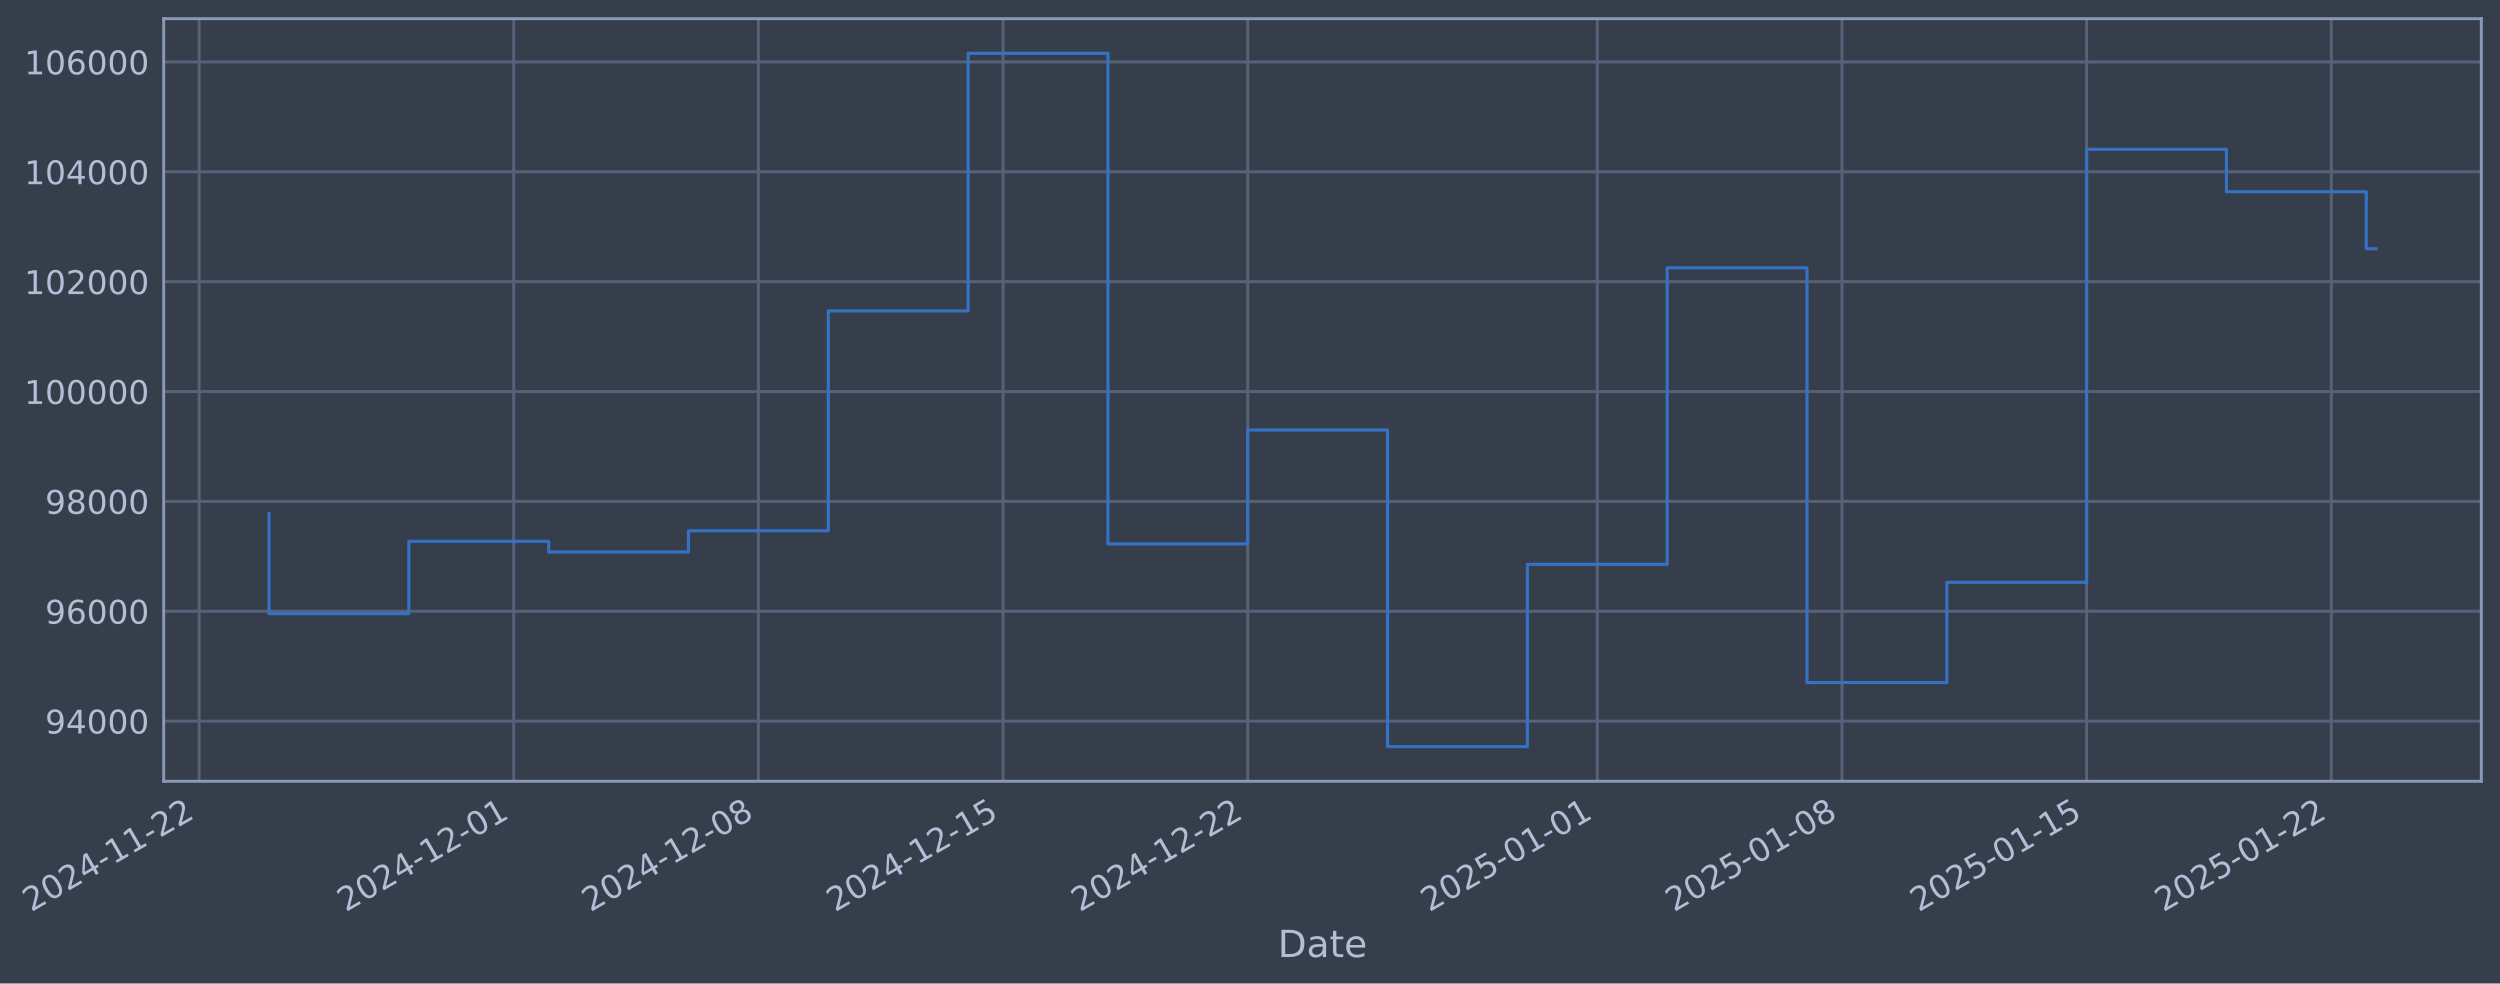
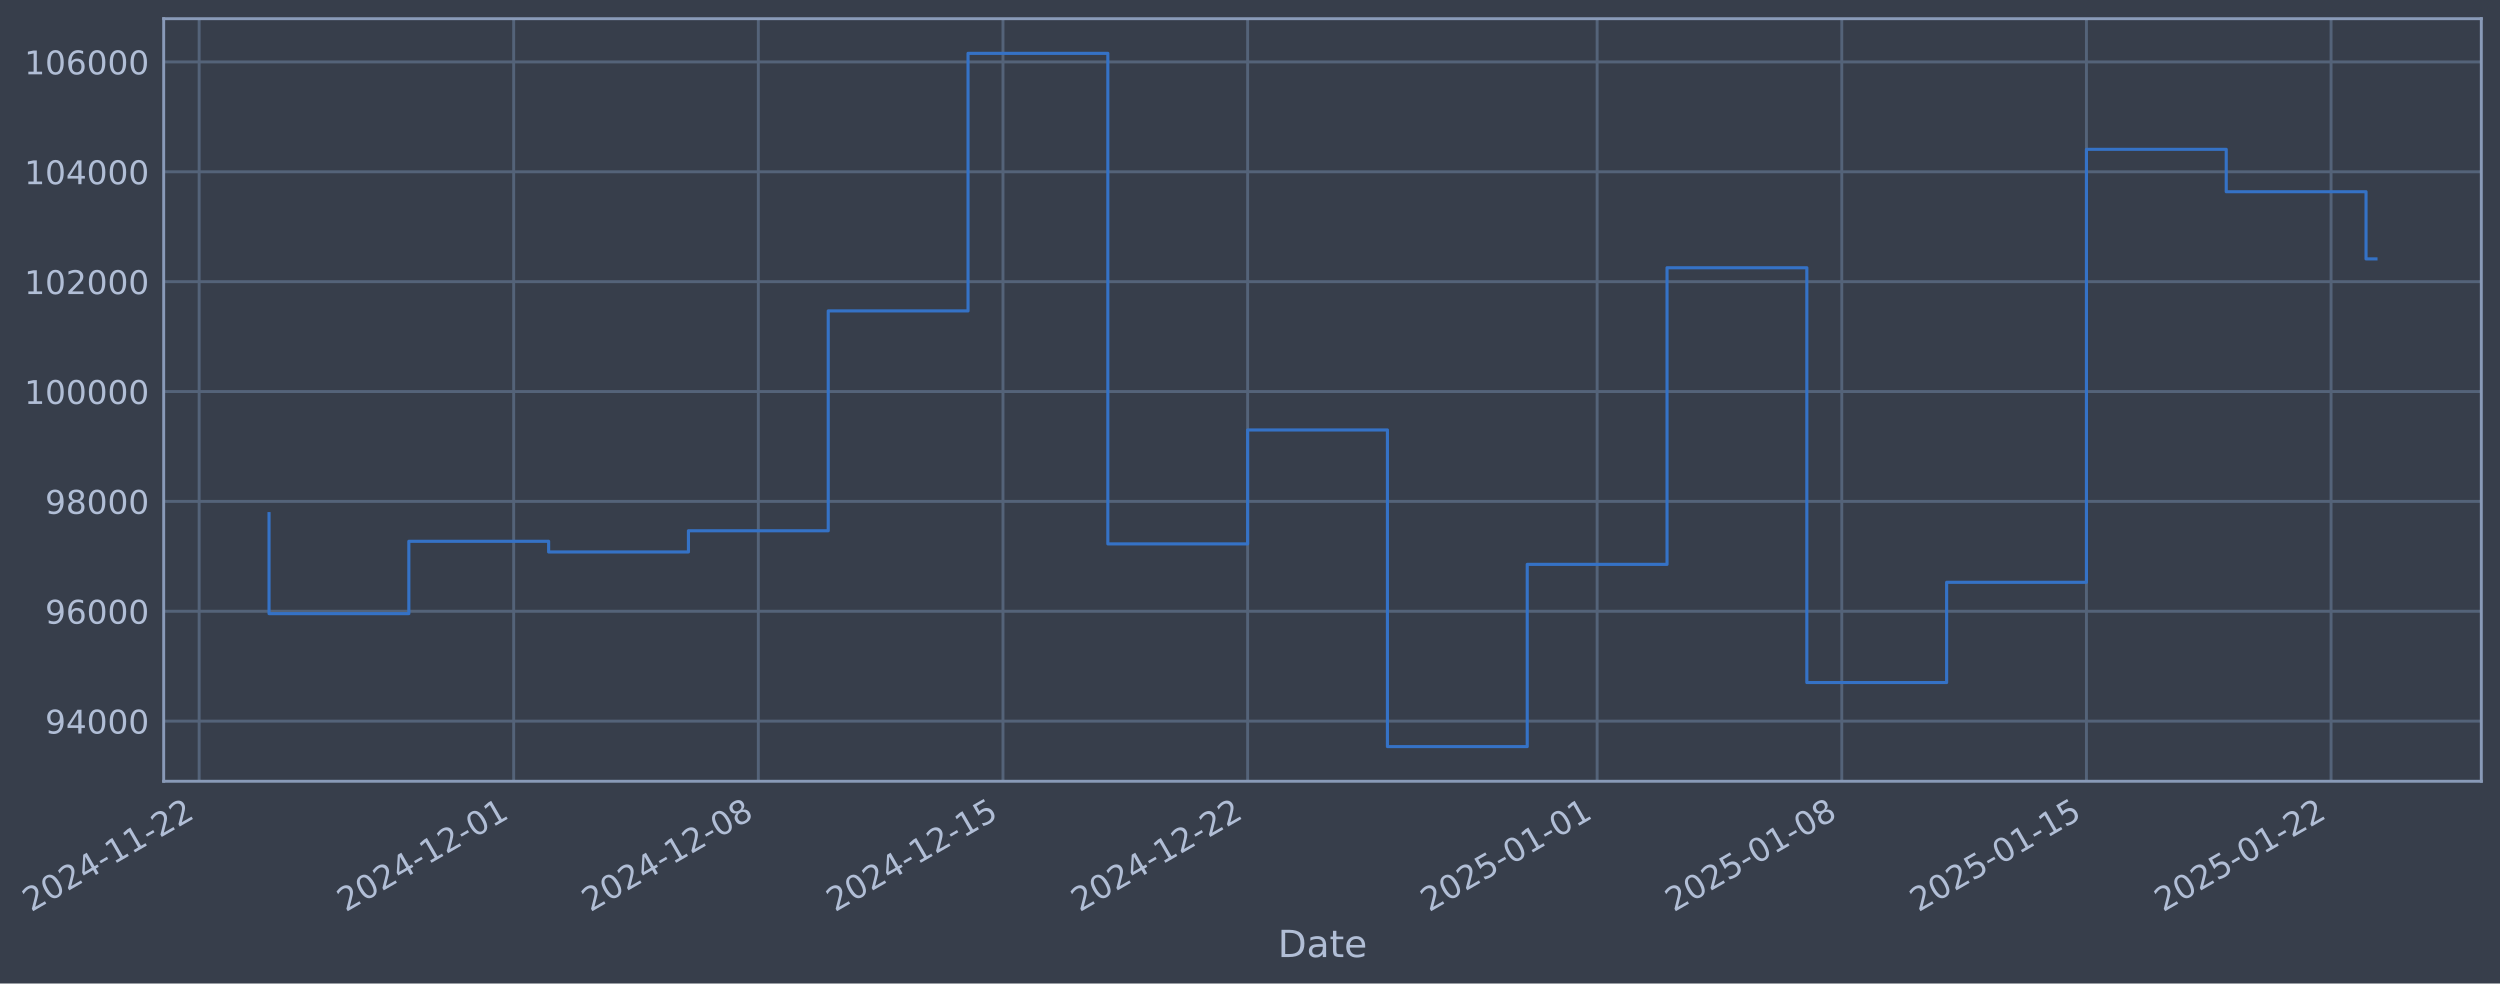
- <svg xmlns="http://www.w3.org/2000/svg" xmlns:xlink="http://www.w3.org/1999/xlink" width="963.061pt" height="378.87pt" viewBox="0 0 963.061 378.87" version="1.1">
+ <svg xmlns="http://www.w3.org/2000/svg" xmlns:xlink="http://www.w3.org/1999/xlink" width="963.058pt" height="378.87pt" viewBox="0 0 963.058 378.87" version="1.1">
  <defs>
    <style type="text/css">*{stroke-linejoin: round; stroke-linecap: butt}</style>
  </defs>
  <g id="figure_1">
    <g id="patch_1">
-       <path d="M 0 378.87  L 963.061 378.87  L 963.061 0  L 0 0  z " style="fill: #373e4b" />
+       <path d="M 0 378.87  L 963.058 378.87  L 963.058 0  L 0 0  z " style="fill: #373e4b" />
    </g>
    <g id="axes_1">
      <g id="patch_2">
-         <path d="M 63.061 300.96  L 955.861 300.96  L 955.861 7.2  L 63.061 7.2  z " style="fill: #373e4b" />
+         <path d="M 63.058 300.96  L 955.858 300.96  L 955.858 7.2  L 63.058 7.2  z " style="fill: #373e4b" />
      </g>
      <g id="matplotlib.axis_1">
        <g id="xtick_1">
          <g id="line2d_1">
-             <path d="M 76.713 300.96  L 76.713 7.2  " clip-path="url(#p752950e5ca)" style="fill: none; stroke: #546379; stroke-width: 1.12; stroke-linecap: square" />
+             <path d="M 76.713 300.96  L 76.713 7.2  " clip-path="url(#p9616a00517)" style="fill: none; stroke: #546379; stroke-width: 1.12; stroke-linecap: square" />
          </g>
          <g id="line2d_2" />
          <g id="text_1">
            <g style="fill: #b1bed6" transform="translate(11.98702 351.4642) rotate(-30) scale(0.126 -0.126)">
              <defs>
                <path id="DejaVuSans-32" d="M 1228 531  L 3431 531  L 3431 0  L 469 0  L 469 531  Q 828 903 1448 1529  Q 2069 2156 2228 2338  Q 2531 2678 2651 2914  Q 2772 3150 2772 3378  Q 2772 3750 2511 3984  Q 2250 4219 1831 4219  Q 1534 4219 1204 4116  Q 875 4013 500 3803  L 500 4441  Q 881 4594 1212 4672  Q 1544 4750 1819 4750  Q 2544 4750 2975 4387  Q 3406 4025 3406 3419  Q 3406 3131 3298 2873  Q 3191 2616 2906 2266  Q 2828 2175 2409 1742  Q 1991 1309 1228 531  z " transform="scale(0.015625)" />
                <path id="DejaVuSans-30" d="M 2034 4250  Q 1547 4250 1301 3770  Q 1056 3291 1056 2328  Q 1056 1369 1301 889  Q 1547 409 2034 409  Q 2525 409 2770 889  Q 3016 1369 3016 2328  Q 3016 3291 2770 3770  Q 2525 4250 2034 4250  z M 2034 4750  Q 2819 4750 3233 4129  Q 3647 3509 3647 2328  Q 3647 1150 3233 529  Q 2819 -91 2034 -91  Q 1250 -91 836 529  Q 422 1150 422 2328  Q 422 3509 836 4129  Q 1250 4750 2034 4750  z " transform="scale(0.015625)" />
                <path id="DejaVuSans-34" d="M 2419 4116  L 825 1625  L 2419 1625  L 2419 4116  z M 2253 4666  L 3047 4666  L 3047 1625  L 3713 1625  L 3713 1100  L 3047 1100  L 3047 0  L 2419 0  L 2419 1100  L 313 1100  L 313 1709  L 2253 4666  z " transform="scale(0.015625)" />
                <path id="DejaVuSans-2d" d="M 313 2009  L 1997 2009  L 1997 1497  L 313 1497  L 313 2009  z " transform="scale(0.015625)" />
                <path id="DejaVuSans-31" d="M 794 531  L 1825 531  L 1825 4091  L 703 3866  L 703 4441  L 1819 4666  L 2450 4666  L 2450 531  L 3481 531  L 3481 0  L 794 0  L 794 531  z " transform="scale(0.015625)" />
              </defs>
              <use xlink:href="#DejaVuSans-32" />
              <use xlink:href="#DejaVuSans-30" transform="translate(63.62305 0)" />
              <use xlink:href="#DejaVuSans-32" transform="translate(127.2461 0)" />
              <use xlink:href="#DejaVuSans-34" transform="translate(190.8691 0)" />
              <use xlink:href="#DejaVuSans-2d" transform="translate(254.4922 0)" />
              <use xlink:href="#DejaVuSans-31" transform="translate(290.5762 0)" />
              <use xlink:href="#DejaVuSans-31" transform="translate(354.1992 0)" />
              <use xlink:href="#DejaVuSans-2d" transform="translate(417.8223 0)" />
              <use xlink:href="#DejaVuSans-32" transform="translate(453.9062 0)" />
              <use xlink:href="#DejaVuSans-32" transform="translate(517.5293 0)" />
            </g>
          </g>
        </g>
        <g id="xtick_2">
          <g id="line2d_3">
-             <path d="M 197.897 300.96  L 197.897 7.2  " clip-path="url(#p752950e5ca)" style="fill: none; stroke: #546379; stroke-width: 1.12; stroke-linecap: square" />
+             <path d="M 197.884 300.96  L 197.884 7.2  " clip-path="url(#p9616a00517)" style="fill: none; stroke: #546379; stroke-width: 1.12; stroke-linecap: square" />
          </g>
          <g id="line2d_4" />
          <g id="text_2">
-             <g style="fill: #b1bed6" transform="translate(133.1714 351.4642) rotate(-30) scale(0.126 -0.126)">
+             <g style="fill: #b1bed6" transform="translate(133.1586 351.4642) rotate(-30) scale(0.126 -0.126)">
              <use xlink:href="#DejaVuSans-32" />
              <use xlink:href="#DejaVuSans-30" transform="translate(63.62305 0)" />
              <use xlink:href="#DejaVuSans-32" transform="translate(127.2461 0)" />
              <use xlink:href="#DejaVuSans-34" transform="translate(190.8691 0)" />
              <use xlink:href="#DejaVuSans-2d" transform="translate(254.4922 0)" />
              <use xlink:href="#DejaVuSans-31" transform="translate(290.5762 0)" />
              <use xlink:href="#DejaVuSans-32" transform="translate(354.1992 0)" />
              <use xlink:href="#DejaVuSans-2d" transform="translate(417.8223 0)" />
              <use xlink:href="#DejaVuSans-30" transform="translate(453.9062 0)" />
              <use xlink:href="#DejaVuSans-31" transform="translate(517.5293 0)" />
            </g>
          </g>
        </g>
        <g id="xtick_3">
          <g id="line2d_5">
-             <path d="M 292.151 300.96  L 292.151 7.2  " clip-path="url(#p752950e5ca)" style="fill: none; stroke: #546379; stroke-width: 1.12; stroke-linecap: square" />
+             <path d="M 292.129 300.96  L 292.129 7.2  " clip-path="url(#p9616a00517)" style="fill: none; stroke: #546379; stroke-width: 1.12; stroke-linecap: square" />
          </g>
          <g id="line2d_6" />
          <g id="text_3">
-             <g style="fill: #b1bed6" transform="translate(227.4259 351.4642) rotate(-30) scale(0.126 -0.126)">
+             <g style="fill: #b1bed6" transform="translate(227.4031 351.4642) rotate(-30) scale(0.126 -0.126)">
              <defs>
                <path id="DejaVuSans-38" d="M 2034 2216  Q 1584 2216 1326 1975  Q 1069 1734 1069 1313  Q 1069 891 1326 650  Q 1584 409 2034 409  Q 2484 409 2743 651  Q 3003 894 3003 1313  Q 3003 1734 2745 1975  Q 2488 2216 2034 2216  z M 1403 2484  Q 997 2584 770 2862  Q 544 3141 544 3541  Q 544 4100 942 4425  Q 1341 4750 2034 4750  Q 2731 4750 3128 4425  Q 3525 4100 3525 3541  Q 3525 3141 3298 2862  Q 3072 2584 2669 2484  Q 3125 2378 3379 2068  Q 3634 1759 3634 1313  Q 3634 634 3220 271  Q 2806 -91 2034 -91  Q 1263 -91 848 271  Q 434 634 434 1313  Q 434 1759 690 2068  Q 947 2378 1403 2484  z M 1172 3481  Q 1172 3119 1398 2916  Q 1625 2713 2034 2713  Q 2441 2713 2670 2916  Q 2900 3119 2900 3481  Q 2900 3844 2670 4047  Q 2441 4250 2034 4250  Q 1625 4250 1398 4047  Q 1172 3844 1172 3481  z " transform="scale(0.015625)" />
              </defs>
              <use xlink:href="#DejaVuSans-32" />
              <use xlink:href="#DejaVuSans-30" transform="translate(63.62305 0)" />
              <use xlink:href="#DejaVuSans-32" transform="translate(127.2461 0)" />
              <use xlink:href="#DejaVuSans-34" transform="translate(190.8691 0)" />
              <use xlink:href="#DejaVuSans-2d" transform="translate(254.4922 0)" />
              <use xlink:href="#DejaVuSans-31" transform="translate(290.5762 0)" />
              <use xlink:href="#DejaVuSans-32" transform="translate(354.1992 0)" />
              <use xlink:href="#DejaVuSans-2d" transform="translate(417.8223 0)" />
              <use xlink:href="#DejaVuSans-30" transform="translate(453.9062 0)" />
              <use xlink:href="#DejaVuSans-38" transform="translate(517.5293 0)" />
            </g>
          </g>
        </g>
        <g id="xtick_4">
          <g id="line2d_7">
-             <path d="M 386.406 300.96  L 386.406 7.2  " clip-path="url(#p752950e5ca)" style="fill: none; stroke: #546379; stroke-width: 1.12; stroke-linecap: square" />
+             <path d="M 386.373 300.96  L 386.373 7.2  " clip-path="url(#p9616a00517)" style="fill: none; stroke: #546379; stroke-width: 1.12; stroke-linecap: square" />
          </g>
          <g id="line2d_8" />
          <g id="text_4">
-             <g style="fill: #b1bed6" transform="translate(321.6805 351.4642) rotate(-30) scale(0.126 -0.126)">
+             <g style="fill: #b1bed6" transform="translate(321.6476 351.4642) rotate(-30) scale(0.126 -0.126)">
              <defs>
                <path id="DejaVuSans-35" d="M 691 4666  L 3169 4666  L 3169 4134  L 1269 4134  L 1269 2991  Q 1406 3038 1543 3061  Q 1681 3084 1819 3084  Q 2600 3084 3056 2656  Q 3513 2228 3513 1497  Q 3513 744 3044 326  Q 2575 -91 1722 -91  Q 1428 -91 1123 -41  Q 819 9 494 109  L 494 744  Q 775 591 1075 516  Q 1375 441 1709 441  Q 2250 441 2565 725  Q 2881 1009 2881 1497  Q 2881 1984 2565 2268  Q 2250 2553 1709 2553  Q 1456 2553 1204 2497  Q 953 2441 691 2322  L 691 4666  z " transform="scale(0.015625)" />
              </defs>
              <use xlink:href="#DejaVuSans-32" />
              <use xlink:href="#DejaVuSans-30" transform="translate(63.62305 0)" />
              <use xlink:href="#DejaVuSans-32" transform="translate(127.2461 0)" />
              <use xlink:href="#DejaVuSans-34" transform="translate(190.8691 0)" />
              <use xlink:href="#DejaVuSans-2d" transform="translate(254.4922 0)" />
              <use xlink:href="#DejaVuSans-31" transform="translate(290.5762 0)" />
              <use xlink:href="#DejaVuSans-32" transform="translate(354.1992 0)" />
              <use xlink:href="#DejaVuSans-2d" transform="translate(417.8223 0)" />
              <use xlink:href="#DejaVuSans-31" transform="translate(453.9062 0)" />
              <use xlink:href="#DejaVuSans-35" transform="translate(517.5293 0)" />
            </g>
          </g>
        </g>
        <g id="xtick_5">
          <g id="line2d_9">
-             <path d="M 480.66 300.96  L 480.66 7.2  " clip-path="url(#p752950e5ca)" style="fill: none; stroke: #546379; stroke-width: 1.12; stroke-linecap: square" />
+             <path d="M 480.618 300.96  L 480.618 7.2  " clip-path="url(#p9616a00517)" style="fill: none; stroke: #546379; stroke-width: 1.12; stroke-linecap: square" />
          </g>
          <g id="line2d_10" />
          <g id="text_5">
-             <g style="fill: #b1bed6" transform="translate(415.935 351.4642) rotate(-30) scale(0.126 -0.126)">
+             <g style="fill: #b1bed6" transform="translate(415.8922 351.4642) rotate(-30) scale(0.126 -0.126)">
              <use xlink:href="#DejaVuSans-32" />
              <use xlink:href="#DejaVuSans-30" transform="translate(63.62305 0)" />
              <use xlink:href="#DejaVuSans-32" transform="translate(127.2461 0)" />
              <use xlink:href="#DejaVuSans-34" transform="translate(190.8691 0)" />
              <use xlink:href="#DejaVuSans-2d" transform="translate(254.4922 0)" />
              <use xlink:href="#DejaVuSans-31" transform="translate(290.5762 0)" />
              <use xlink:href="#DejaVuSans-32" transform="translate(354.1992 0)" />
              <use xlink:href="#DejaVuSans-2d" transform="translate(417.8223 0)" />
              <use xlink:href="#DejaVuSans-32" transform="translate(453.9062 0)" />
              <use xlink:href="#DejaVuSans-32" transform="translate(517.5293 0)" />
            </g>
          </g>
        </g>
        <g id="xtick_6">
          <g id="line2d_11">
-             <path d="M 615.31 300.96  L 615.31 7.2  " clip-path="url(#p752950e5ca)" style="fill: none; stroke: #546379; stroke-width: 1.12; stroke-linecap: square" />
+             <path d="M 615.253 300.96  L 615.253 7.2  " clip-path="url(#p9616a00517)" style="fill: none; stroke: #546379; stroke-width: 1.12; stroke-linecap: square" />
          </g>
          <g id="line2d_12" />
          <g id="text_6">
-             <g style="fill: #b1bed6" transform="translate(550.5843 351.4642) rotate(-30) scale(0.126 -0.126)">
+             <g style="fill: #b1bed6" transform="translate(550.5272 351.4642) rotate(-30) scale(0.126 -0.126)">
              <use xlink:href="#DejaVuSans-32" />
              <use xlink:href="#DejaVuSans-30" transform="translate(63.62305 0)" />
              <use xlink:href="#DejaVuSans-32" transform="translate(127.2461 0)" />
              <use xlink:href="#DejaVuSans-35" transform="translate(190.8691 0)" />
              <use xlink:href="#DejaVuSans-2d" transform="translate(254.4922 0)" />
              <use xlink:href="#DejaVuSans-30" transform="translate(290.5762 0)" />
              <use xlink:href="#DejaVuSans-31" transform="translate(354.1992 0)" />
              <use xlink:href="#DejaVuSans-2d" transform="translate(417.8223 0)" />
              <use xlink:href="#DejaVuSans-30" transform="translate(453.9062 0)" />
              <use xlink:href="#DejaVuSans-31" transform="translate(517.5293 0)" />
            </g>
          </g>
        </g>
        <g id="xtick_7">
          <g id="line2d_13">
-             <path d="M 709.564 300.96  L 709.564 7.2  " clip-path="url(#p752950e5ca)" style="fill: none; stroke: #546379; stroke-width: 1.12; stroke-linecap: square" />
+             <path d="M 709.497 300.96  L 709.497 7.2  " clip-path="url(#p9616a00517)" style="fill: none; stroke: #546379; stroke-width: 1.12; stroke-linecap: square" />
          </g>
          <g id="line2d_14" />
          <g id="text_7">
-             <g style="fill: #b1bed6" transform="translate(644.8388 351.4642) rotate(-30) scale(0.126 -0.126)">
+             <g style="fill: #b1bed6" transform="translate(644.7718 351.4642) rotate(-30) scale(0.126 -0.126)">
              <use xlink:href="#DejaVuSans-32" />
              <use xlink:href="#DejaVuSans-30" transform="translate(63.62305 0)" />
              <use xlink:href="#DejaVuSans-32" transform="translate(127.2461 0)" />
              <use xlink:href="#DejaVuSans-35" transform="translate(190.8691 0)" />
              <use xlink:href="#DejaVuSans-2d" transform="translate(254.4922 0)" />
              <use xlink:href="#DejaVuSans-30" transform="translate(290.5762 0)" />
              <use xlink:href="#DejaVuSans-31" transform="translate(354.1992 0)" />
              <use xlink:href="#DejaVuSans-2d" transform="translate(417.8223 0)" />
              <use xlink:href="#DejaVuSans-30" transform="translate(453.9062 0)" />
              <use xlink:href="#DejaVuSans-38" transform="translate(517.5293 0)" />
            </g>
          </g>
        </g>
        <g id="xtick_8">
          <g id="line2d_15">
-             <path d="M 803.819 300.96  L 803.819 7.2  " clip-path="url(#p752950e5ca)" style="fill: none; stroke: #546379; stroke-width: 1.12; stroke-linecap: square" />
+             <path d="M 803.742 300.96  L 803.742 7.2  " clip-path="url(#p9616a00517)" style="fill: none; stroke: #546379; stroke-width: 1.12; stroke-linecap: square" />
          </g>
          <g id="line2d_16" />
          <g id="text_8">
-             <g style="fill: #b1bed6" transform="translate(739.0934 351.4642) rotate(-30) scale(0.126 -0.126)">
+             <g style="fill: #b1bed6" transform="translate(739.0163 351.4642) rotate(-30) scale(0.126 -0.126)">
              <use xlink:href="#DejaVuSans-32" />
              <use xlink:href="#DejaVuSans-30" transform="translate(63.62305 0)" />
              <use xlink:href="#DejaVuSans-32" transform="translate(127.2461 0)" />
              <use xlink:href="#DejaVuSans-35" transform="translate(190.8691 0)" />
              <use xlink:href="#DejaVuSans-2d" transform="translate(254.4922 0)" />
              <use xlink:href="#DejaVuSans-30" transform="translate(290.5762 0)" />
              <use xlink:href="#DejaVuSans-31" transform="translate(354.1992 0)" />
              <use xlink:href="#DejaVuSans-2d" transform="translate(417.8223 0)" />
              <use xlink:href="#DejaVuSans-31" transform="translate(453.9062 0)" />
              <use xlink:href="#DejaVuSans-35" transform="translate(517.5293 0)" />
            </g>
          </g>
        </g>
        <g id="xtick_9">
          <g id="line2d_17">
-             <path d="M 898.073 300.96  L 898.073 7.2  " clip-path="url(#p752950e5ca)" style="fill: none; stroke: #546379; stroke-width: 1.12; stroke-linecap: square" />
+             <path d="M 897.986 300.96  L 897.986 7.2  " clip-path="url(#p9616a00517)" style="fill: none; stroke: #546379; stroke-width: 1.12; stroke-linecap: square" />
          </g>
          <g id="line2d_18" />
          <g id="text_9">
-             <g style="fill: #b1bed6" transform="translate(833.3479 351.4642) rotate(-30) scale(0.126 -0.126)">
+             <g style="fill: #b1bed6" transform="translate(833.2608 351.4642) rotate(-30) scale(0.126 -0.126)">
              <use xlink:href="#DejaVuSans-32" />
              <use xlink:href="#DejaVuSans-30" transform="translate(63.62305 0)" />
              <use xlink:href="#DejaVuSans-32" transform="translate(127.2461 0)" />
              <use xlink:href="#DejaVuSans-35" transform="translate(190.8691 0)" />
              <use xlink:href="#DejaVuSans-2d" transform="translate(254.4922 0)" />
              <use xlink:href="#DejaVuSans-30" transform="translate(290.5762 0)" />
              <use xlink:href="#DejaVuSans-31" transform="translate(354.1992 0)" />
              <use xlink:href="#DejaVuSans-2d" transform="translate(417.8223 0)" />
              <use xlink:href="#DejaVuSans-32" transform="translate(453.9062 0)" />
              <use xlink:href="#DejaVuSans-32" transform="translate(517.5293 0)" />
            </g>
          </g>
        </g>
        <g id="text_10">
-           <g style="fill: #b1bed6" transform="translate(492.2514 368.6753) scale(0.144 -0.144)">
+           <g style="fill: #b1bed6" transform="translate(492.2486 368.6753) scale(0.144 -0.144)">
            <defs>
              <path id="DejaVuSans-44" d="M 1259 4147  L 1259 519  L 2022 519  Q 2988 519 3436 956  Q 3884 1394 3884 2338  Q 3884 3275 3436 3711  Q 2988 4147 2022 4147  L 1259 4147  z M 628 4666  L 1925 4666  Q 3281 4666 3915 4102  Q 4550 3538 4550 2338  Q 4550 1131 3912 565  Q 3275 0 1925 0  L 628 0  L 628 4666  z " transform="scale(0.015625)" />
              <path id="DejaVuSans-61" d="M 2194 1759  Q 1497 1759 1228 1600  Q 959 1441 959 1056  Q 959 750 1161 570  Q 1363 391 1709 391  Q 2188 391 2477 730  Q 2766 1069 2766 1631  L 2766 1759  L 2194 1759  z M 3341 1997  L 3341 0  L 2766 0  L 2766 531  Q 2569 213 2275 61  Q 1981 -91 1556 -91  Q 1019 -91 701 211  Q 384 513 384 1019  Q 384 1609 779 1909  Q 1175 2209 1959 2209  L 2766 2209  L 2766 2266  Q 2766 2663 2505 2880  Q 2244 3097 1772 3097  Q 1472 3097 1187 3025  Q 903 2953 641 2809  L 641 3341  Q 956 3463 1253 3523  Q 1550 3584 1831 3584  Q 2591 3584 2966 3190  Q 3341 2797 3341 1997  z " transform="scale(0.015625)" />
              <path id="DejaVuSans-74" d="M 1172 4494  L 1172 3500  L 2356 3500  L 2356 3053  L 1172 3053  L 1172 1153  Q 1172 725 1289 603  Q 1406 481 1766 481  L 2356 481  L 2356 0  L 1766 0  Q 1100 0 847 248  Q 594 497 594 1153  L 594 3053  L 172 3053  L 172 3500  L 594 3500  L 594 4494  L 1172 4494  z " transform="scale(0.015625)" />
              <path id="DejaVuSans-65" d="M 3597 1894  L 3597 1613  L 953 1613  Q 991 1019 1311 708  Q 1631 397 2203 397  Q 2534 397 2845 478  Q 3156 559 3463 722  L 3463 178  Q 3153 47 2828 -22  Q 2503 -91 2169 -91  Q 1331 -91 842 396  Q 353 884 353 1716  Q 353 2575 817 3079  Q 1281 3584 2069 3584  Q 2775 3584 3186 3129  Q 3597 2675 3597 1894  z M 3022 2063  Q 3016 2534 2758 2815  Q 2500 3097 2075 3097  Q 1594 3097 1305 2825  Q 1016 2553 972 2059  L 3022 2063  z " transform="scale(0.015625)" />
            </defs>
            <use xlink:href="#DejaVuSans-44" />
            <use xlink:href="#DejaVuSans-61" transform="translate(77.00195 0)" />
            <use xlink:href="#DejaVuSans-74" transform="translate(138.2812 0)" />
            <use xlink:href="#DejaVuSans-65" transform="translate(177.4902 0)" />
          </g>
        </g>
      </g>
      <g id="matplotlib.axis_2">
        <g id="ytick_1">
          <g id="line2d_19">
-             <path d="M 63.061 277.797  L 955.861 277.797  " clip-path="url(#p752950e5ca)" style="fill: none; stroke: #546379; stroke-width: 1.12; stroke-linecap: square" />
+             <path d="M 63.058 277.797  L 955.858 277.797  " clip-path="url(#p9616a00517)" style="fill: none; stroke: #546379; stroke-width: 1.12; stroke-linecap: square" />
          </g>
          <g id="line2d_20" />
          <g id="text_11">
-             <g style="fill: #b1bed6" transform="translate(17.37682 282.5841) scale(0.126 -0.126)">
+             <g style="fill: #b1bed6" transform="translate(17.37397 282.5841) scale(0.126 -0.126)">
              <defs>
                <path id="DejaVuSans-39" d="M 703 97  L 703 672  Q 941 559 1184 500  Q 1428 441 1663 441  Q 2288 441 2617 861  Q 2947 1281 2994 2138  Q 2813 1869 2534 1725  Q 2256 1581 1919 1581  Q 1219 1581 811 2004  Q 403 2428 403 3163  Q 403 3881 828 4315  Q 1253 4750 1959 4750  Q 2769 4750 3195 4129  Q 3622 3509 3622 2328  Q 3622 1225 3098 567  Q 2575 -91 1691 -91  Q 1453 -91 1209 -44  Q 966 3 703 97  z M 1959 2075  Q 2384 2075 2632 2365  Q 2881 2656 2881 3163  Q 2881 3666 2632 3958  Q 2384 4250 1959 4250  Q 1534 4250 1286 3958  Q 1038 3666 1038 3163  Q 1038 2656 1286 2365  Q 1534 2075 1959 2075  z " transform="scale(0.015625)" />
              </defs>
              <use xlink:href="#DejaVuSans-39" />
              <use xlink:href="#DejaVuSans-34" transform="translate(63.62305 0)" />
              <use xlink:href="#DejaVuSans-30" transform="translate(127.2461 0)" />
              <use xlink:href="#DejaVuSans-30" transform="translate(190.8691 0)" />
              <use xlink:href="#DejaVuSans-30" transform="translate(254.4922 0)" />
            </g>
          </g>
        </g>
        <g id="ytick_2">
          <g id="line2d_21">
-             <path d="M 63.061 235.473  L 955.861 235.473  " clip-path="url(#p752950e5ca)" style="fill: none; stroke: #546379; stroke-width: 1.12; stroke-linecap: square" />
+             <path d="M 63.058 235.473  L 955.858 235.473  " clip-path="url(#p9616a00517)" style="fill: none; stroke: #546379; stroke-width: 1.12; stroke-linecap: square" />
          </g>
          <g id="line2d_22" />
          <g id="text_12">
-             <g style="fill: #b1bed6" transform="translate(17.37682 240.2602) scale(0.126 -0.126)">
+             <g style="fill: #b1bed6" transform="translate(17.37397 240.2602) scale(0.126 -0.126)">
              <defs>
                <path id="DejaVuSans-36" d="M 2113 2584  Q 1688 2584 1439 2293  Q 1191 2003 1191 1497  Q 1191 994 1439 701  Q 1688 409 2113 409  Q 2538 409 2786 701  Q 3034 994 3034 1497  Q 3034 2003 2786 2293  Q 2538 2584 2113 2584  z M 3366 4563  L 3366 3988  Q 3128 4100 2886 4159  Q 2644 4219 2406 4219  Q 1781 4219 1451 3797  Q 1122 3375 1075 2522  Q 1259 2794 1537 2939  Q 1816 3084 2150 3084  Q 2853 3084 3261 2657  Q 3669 2231 3669 1497  Q 3669 778 3244 343  Q 2819 -91 2113 -91  Q 1303 -91 875 529  Q 447 1150 447 2328  Q 447 3434 972 4092  Q 1497 4750 2381 4750  Q 2619 4750 2861 4703  Q 3103 4656 3366 4563  z " transform="scale(0.015625)" />
              </defs>
              <use xlink:href="#DejaVuSans-39" />
              <use xlink:href="#DejaVuSans-36" transform="translate(63.62305 0)" />
              <use xlink:href="#DejaVuSans-30" transform="translate(127.2461 0)" />
              <use xlink:href="#DejaVuSans-30" transform="translate(190.8691 0)" />
              <use xlink:href="#DejaVuSans-30" transform="translate(254.4922 0)" />
            </g>
          </g>
        </g>
        <g id="ytick_3">
          <g id="line2d_23">
-             <path d="M 63.061 193.149  L 955.861 193.149  " clip-path="url(#p752950e5ca)" style="fill: none; stroke: #546379; stroke-width: 1.12; stroke-linecap: square" />
+             <path d="M 63.058 193.149  L 955.858 193.149  " clip-path="url(#p9616a00517)" style="fill: none; stroke: #546379; stroke-width: 1.12; stroke-linecap: square" />
          </g>
          <g id="line2d_24" />
          <g id="text_13">
-             <g style="fill: #b1bed6" transform="translate(17.37682 197.9364) scale(0.126 -0.126)">
+             <g style="fill: #b1bed6" transform="translate(17.37397 197.9364) scale(0.126 -0.126)">
              <use xlink:href="#DejaVuSans-39" />
              <use xlink:href="#DejaVuSans-38" transform="translate(63.62305 0)" />
              <use xlink:href="#DejaVuSans-30" transform="translate(127.2461 0)" />
              <use xlink:href="#DejaVuSans-30" transform="translate(190.8691 0)" />
              <use xlink:href="#DejaVuSans-30" transform="translate(254.4922 0)" />
            </g>
          </g>
        </g>
        <g id="ytick_4">
          <g id="line2d_25">
-             <path d="M 63.061 150.826  L 955.861 150.826  " clip-path="url(#p752950e5ca)" style="fill: none; stroke: #546379; stroke-width: 1.12; stroke-linecap: square" />
+             <path d="M 63.058 150.826  L 955.858 150.826  " clip-path="url(#p9616a00517)" style="fill: none; stroke: #546379; stroke-width: 1.12; stroke-linecap: square" />
          </g>
          <g id="line2d_26" />
          <g id="text_14">
-             <g style="fill: #b1bed6" transform="translate(9.360071 155.6126) scale(0.126 -0.126)">
+             <g style="fill: #b1bed6" transform="translate(9.357217 155.6126) scale(0.126 -0.126)">
              <use xlink:href="#DejaVuSans-31" />
              <use xlink:href="#DejaVuSans-30" transform="translate(63.62305 0)" />
              <use xlink:href="#DejaVuSans-30" transform="translate(127.2461 0)" />
              <use xlink:href="#DejaVuSans-30" transform="translate(190.8691 0)" />
              <use xlink:href="#DejaVuSans-30" transform="translate(254.4922 0)" />
              <use xlink:href="#DejaVuSans-30" transform="translate(318.1152 0)" />
            </g>
          </g>
        </g>
        <g id="ytick_5">
          <g id="line2d_27">
-             <path d="M 63.061 108.502  L 955.861 108.502  " clip-path="url(#p752950e5ca)" style="fill: none; stroke: #546379; stroke-width: 1.12; stroke-linecap: square" />
+             <path d="M 63.058 108.502  L 955.858 108.502  " clip-path="url(#p9616a00517)" style="fill: none; stroke: #546379; stroke-width: 1.12; stroke-linecap: square" />
          </g>
          <g id="line2d_28" />
          <g id="text_15">
-             <g style="fill: #b1bed6" transform="translate(9.360071 113.2888) scale(0.126 -0.126)">
+             <g style="fill: #b1bed6" transform="translate(9.357217 113.2888) scale(0.126 -0.126)">
              <use xlink:href="#DejaVuSans-31" />
              <use xlink:href="#DejaVuSans-30" transform="translate(63.62305 0)" />
              <use xlink:href="#DejaVuSans-32" transform="translate(127.2461 0)" />
              <use xlink:href="#DejaVuSans-30" transform="translate(190.8691 0)" />
              <use xlink:href="#DejaVuSans-30" transform="translate(254.4922 0)" />
              <use xlink:href="#DejaVuSans-30" transform="translate(318.1152 0)" />
            </g>
          </g>
        </g>
        <g id="ytick_6">
          <g id="line2d_29">
-             <path d="M 63.061 66.178  L 955.861 66.178  " clip-path="url(#p752950e5ca)" style="fill: none; stroke: #546379; stroke-width: 1.12; stroke-linecap: square" />
+             <path d="M 63.058 66.178  L 955.858 66.178  " clip-path="url(#p9616a00517)" style="fill: none; stroke: #546379; stroke-width: 1.12; stroke-linecap: square" />
          </g>
          <g id="line2d_30" />
          <g id="text_16">
-             <g style="fill: #b1bed6" transform="translate(9.360071 70.96502) scale(0.126 -0.126)">
+             <g style="fill: #b1bed6" transform="translate(9.357217 70.96502) scale(0.126 -0.126)">
              <use xlink:href="#DejaVuSans-31" />
              <use xlink:href="#DejaVuSans-30" transform="translate(63.62305 0)" />
              <use xlink:href="#DejaVuSans-34" transform="translate(127.2461 0)" />
              <use xlink:href="#DejaVuSans-30" transform="translate(190.8691 0)" />
              <use xlink:href="#DejaVuSans-30" transform="translate(254.4922 0)" />
              <use xlink:href="#DejaVuSans-30" transform="translate(318.1152 0)" />
            </g>
          </g>
        </g>
        <g id="ytick_7">
          <g id="line2d_31">
-             <path d="M 63.061 23.854  L 955.861 23.854  " clip-path="url(#p752950e5ca)" style="fill: none; stroke: #546379; stroke-width: 1.12; stroke-linecap: square" />
+             <path d="M 63.058 23.854  L 955.858 23.854  " clip-path="url(#p9616a00517)" style="fill: none; stroke: #546379; stroke-width: 1.12; stroke-linecap: square" />
          </g>
          <g id="line2d_32" />
          <g id="text_17">
-             <g style="fill: #b1bed6" transform="translate(9.360071 28.64121) scale(0.126 -0.126)">
+             <g style="fill: #b1bed6" transform="translate(9.357217 28.64121) scale(0.126 -0.126)">
              <use xlink:href="#DejaVuSans-31" />
              <use xlink:href="#DejaVuSans-30" transform="translate(63.62305 0)" />
              <use xlink:href="#DejaVuSans-36" transform="translate(127.2461 0)" />
              <use xlink:href="#DejaVuSans-30" transform="translate(190.8691 0)" />
              <use xlink:href="#DejaVuSans-30" transform="translate(254.4922 0)" />
              <use xlink:href="#DejaVuSans-30" transform="translate(318.1152 0)" />
            </g>
          </g>
        </g>
      </g>
      <g id="line2d_33">
-         <path d="M 103.642 197.87  L 103.642 236.383  L 157.502 236.383  L 157.502 208.521  L 211.362 208.521  L 211.362 212.628  L 265.222 212.628  L 265.222 204.459  L 319.081 204.459  L 319.081 119.77  L 372.941 119.77  L 372.941 20.553  L 426.801 20.553  L 426.801 209.517  L 480.66 209.517  L 480.66 165.636  L 534.52 165.636  L 534.52 287.607  L 588.38 287.607  L 588.38 217.409  L 642.24 217.409  L 642.24 103.141  L 696.099 103.141  L 696.099 262.927  L 749.959 262.927  L 749.959 224.318  L 803.819 224.318  L 803.819 57.525  L 857.679 57.525  L 857.679 73.859  L 911.538 73.859  L 911.538 95.826  L 915.279 95.826  " clip-path="url(#p752950e5ca)" style="fill: none; stroke: #3572c6; stroke-width: 1.2; stroke-linecap: square" />
+         <path d="M 103.64 197.87  L 103.64 236.383  L 157.494 236.383  L 157.494 208.521  L 211.348 208.521  L 211.348 212.628  L 265.202 212.628  L 265.202 204.459  L 319.056 204.459  L 319.056 119.77  L 372.91 119.77  L 372.91 20.553  L 426.764 20.553  L 426.764 209.517  L 480.618 209.517  L 480.618 165.636  L 534.472 165.636  L 534.472 287.607  L 588.326 287.607  L 588.326 217.409  L 642.18 217.409  L 642.18 103.141  L 696.034 103.141  L 696.034 262.927  L 749.888 262.927  L 749.888 224.318  L 803.742 224.318  L 803.742 57.525  L 857.596 57.525  L 857.596 73.859  L 911.45 73.859  L 911.45 99.733  L 915.276 99.733  " clip-path="url(#p9616a00517)" style="fill: none; stroke: #3572c6; stroke-width: 1.2; stroke-linecap: square" />
      </g>
      <g id="patch_3">
-         <path d="M 63.061 300.96  L 63.061 7.2  " style="fill: none; stroke: #899ab8; stroke-width: 1.12; stroke-linejoin: miter; stroke-linecap: square" />
+         <path d="M 63.058 300.96  L 63.058 7.2  " style="fill: none; stroke: #899ab8; stroke-width: 1.12; stroke-linejoin: miter; stroke-linecap: square" />
      </g>
      <g id="patch_4">
-         <path d="M 955.861 300.96  L 955.861 7.2  " style="fill: none; stroke: #899ab8; stroke-width: 1.12; stroke-linejoin: miter; stroke-linecap: square" />
+         <path d="M 955.858 300.96  L 955.858 7.2  " style="fill: none; stroke: #899ab8; stroke-width: 1.12; stroke-linejoin: miter; stroke-linecap: square" />
      </g>
      <g id="patch_5">
-         <path d="M 63.061 300.96  L 955.861 300.96  " style="fill: none; stroke: #899ab8; stroke-width: 1.12; stroke-linejoin: miter; stroke-linecap: square" />
+         <path d="M 63.058 300.96  L 955.858 300.96  " style="fill: none; stroke: #899ab8; stroke-width: 1.12; stroke-linejoin: miter; stroke-linecap: square" />
      </g>
      <g id="patch_6">
-         <path d="M 63.061 7.2  L 955.861 7.2  " style="fill: none; stroke: #899ab8; stroke-width: 1.12; stroke-linejoin: miter; stroke-linecap: square" />
+         <path d="M 63.058 7.2  L 955.858 7.2  " style="fill: none; stroke: #899ab8; stroke-width: 1.12; stroke-linejoin: miter; stroke-linecap: square" />
      </g>
    </g>
  </g>
  <defs>
-     <clipPath id="p752950e5ca">
-       <rect x="63.061" y="7.2" width="892.8" height="293.76" />
+     <clipPath id="p9616a00517">
+       <rect x="63.058" y="7.2" width="892.8" height="293.76" />
    </clipPath>
  </defs>
</svg>
